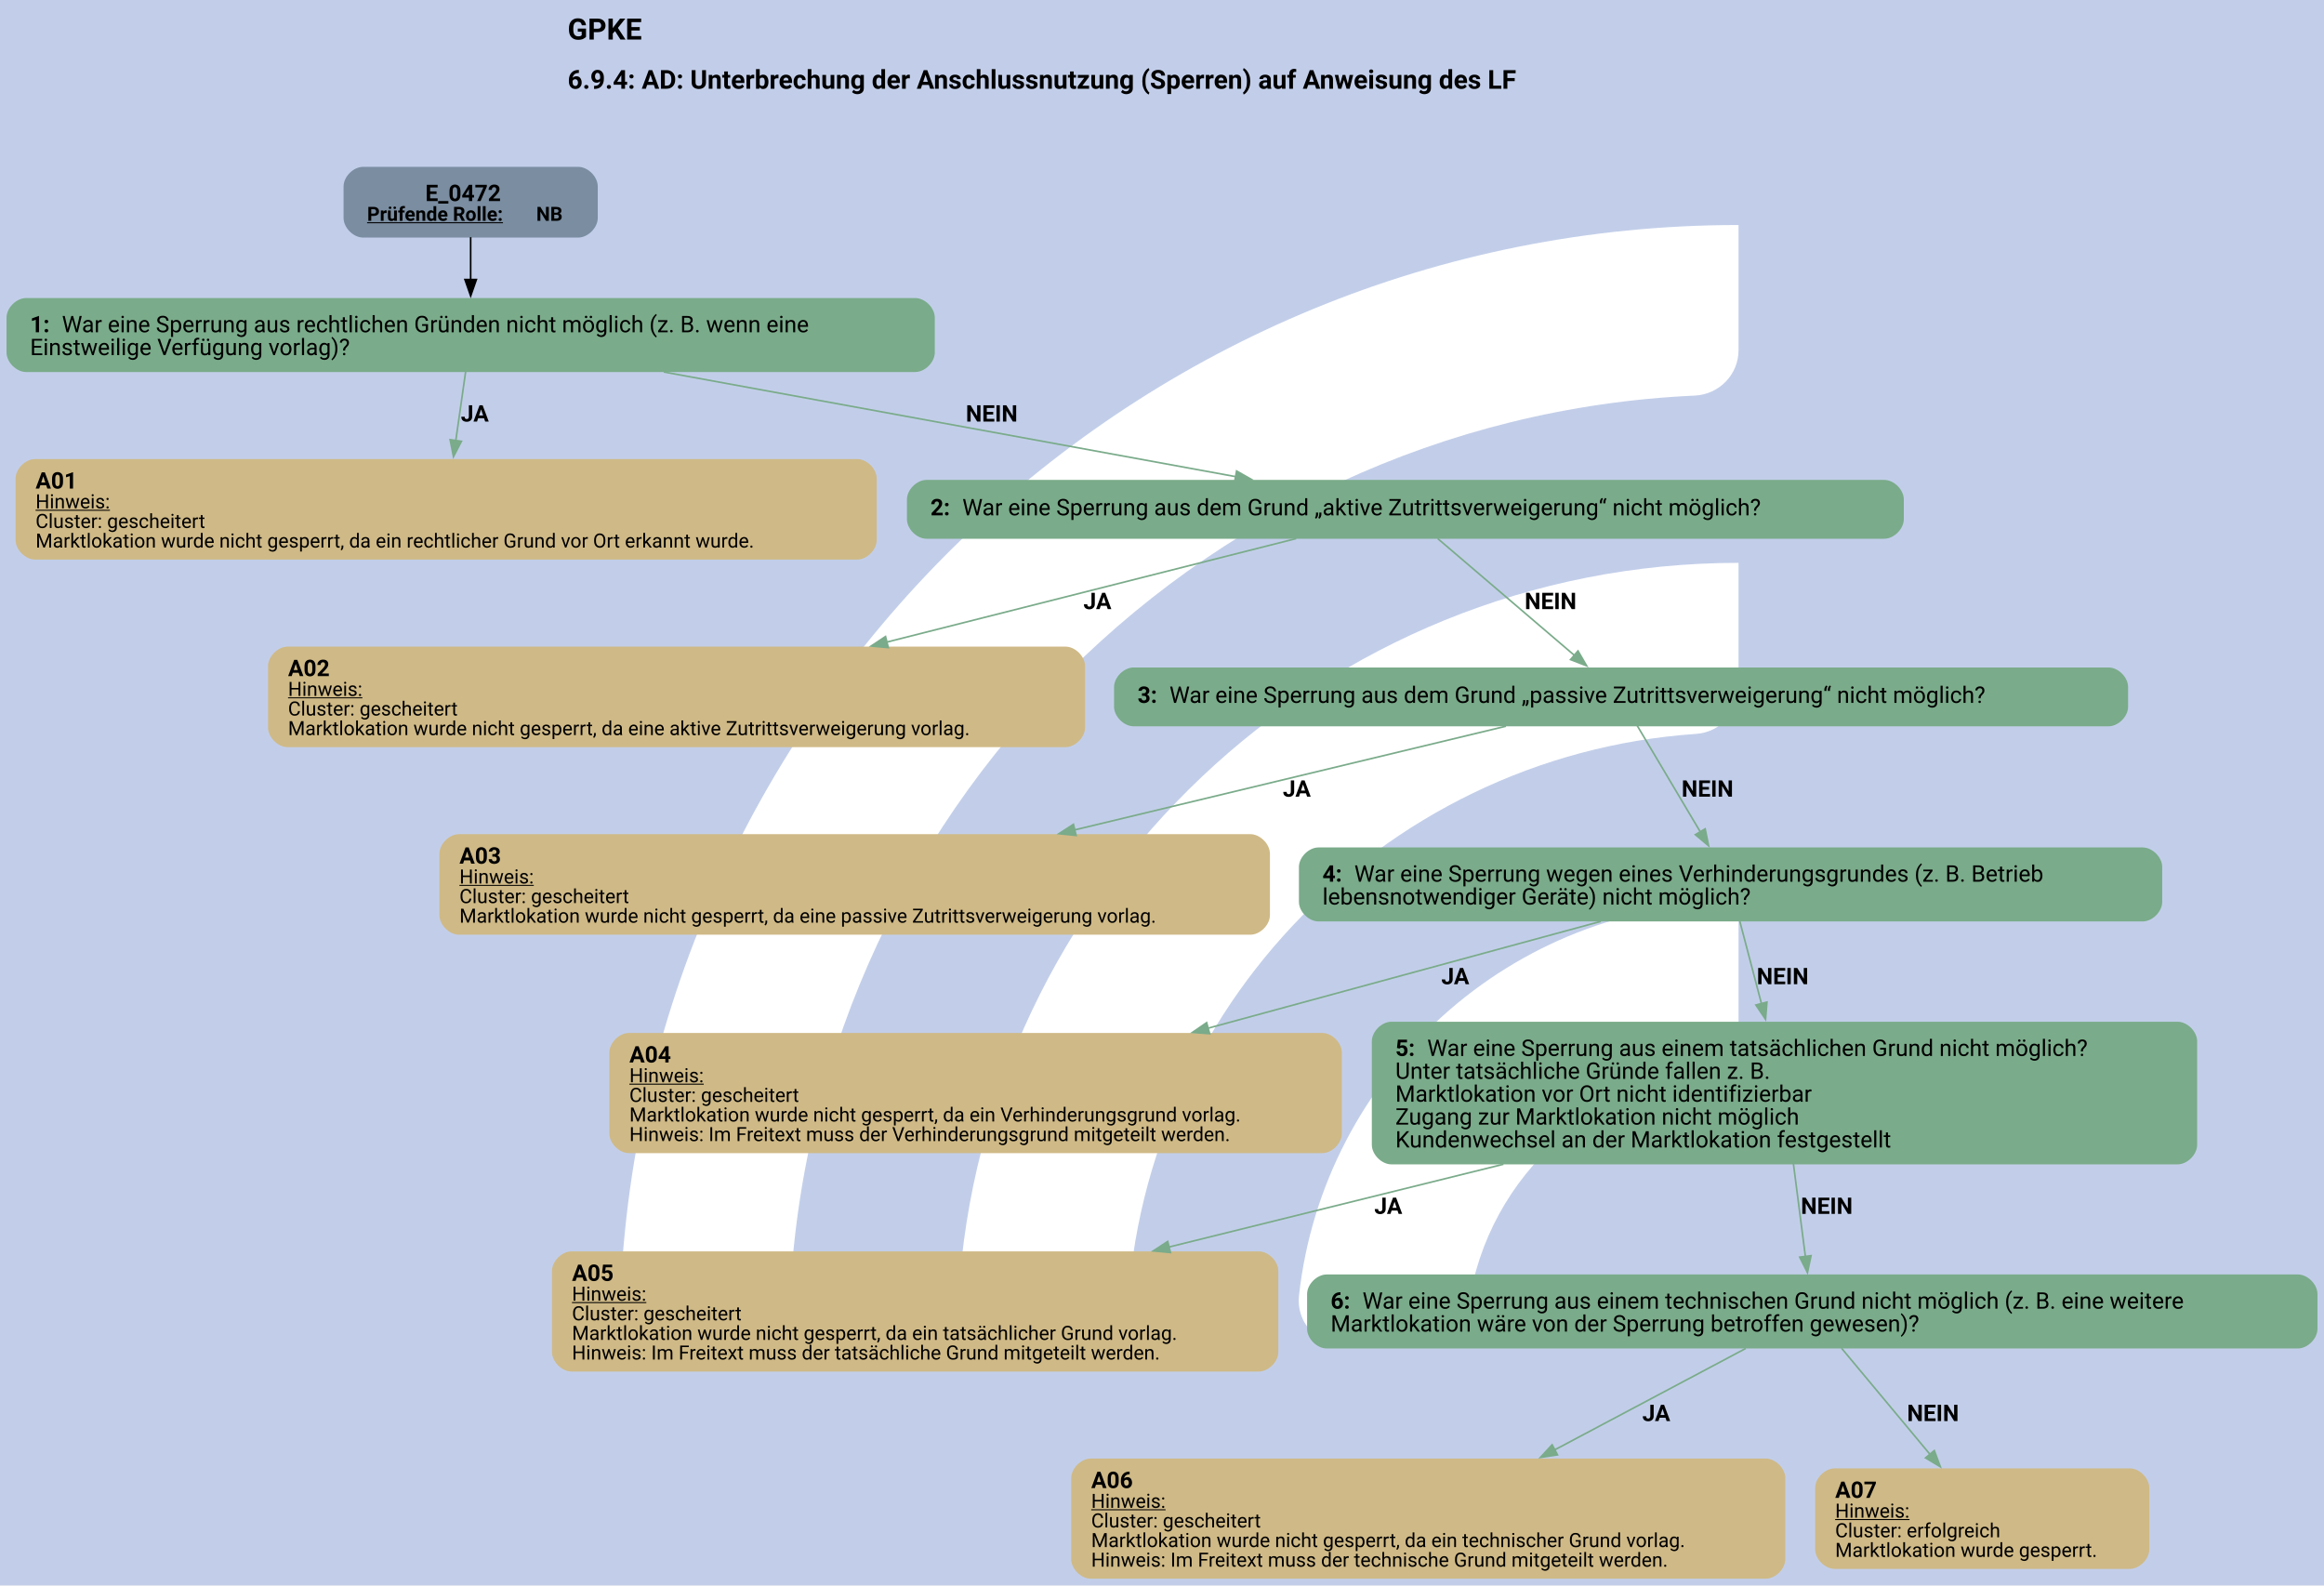
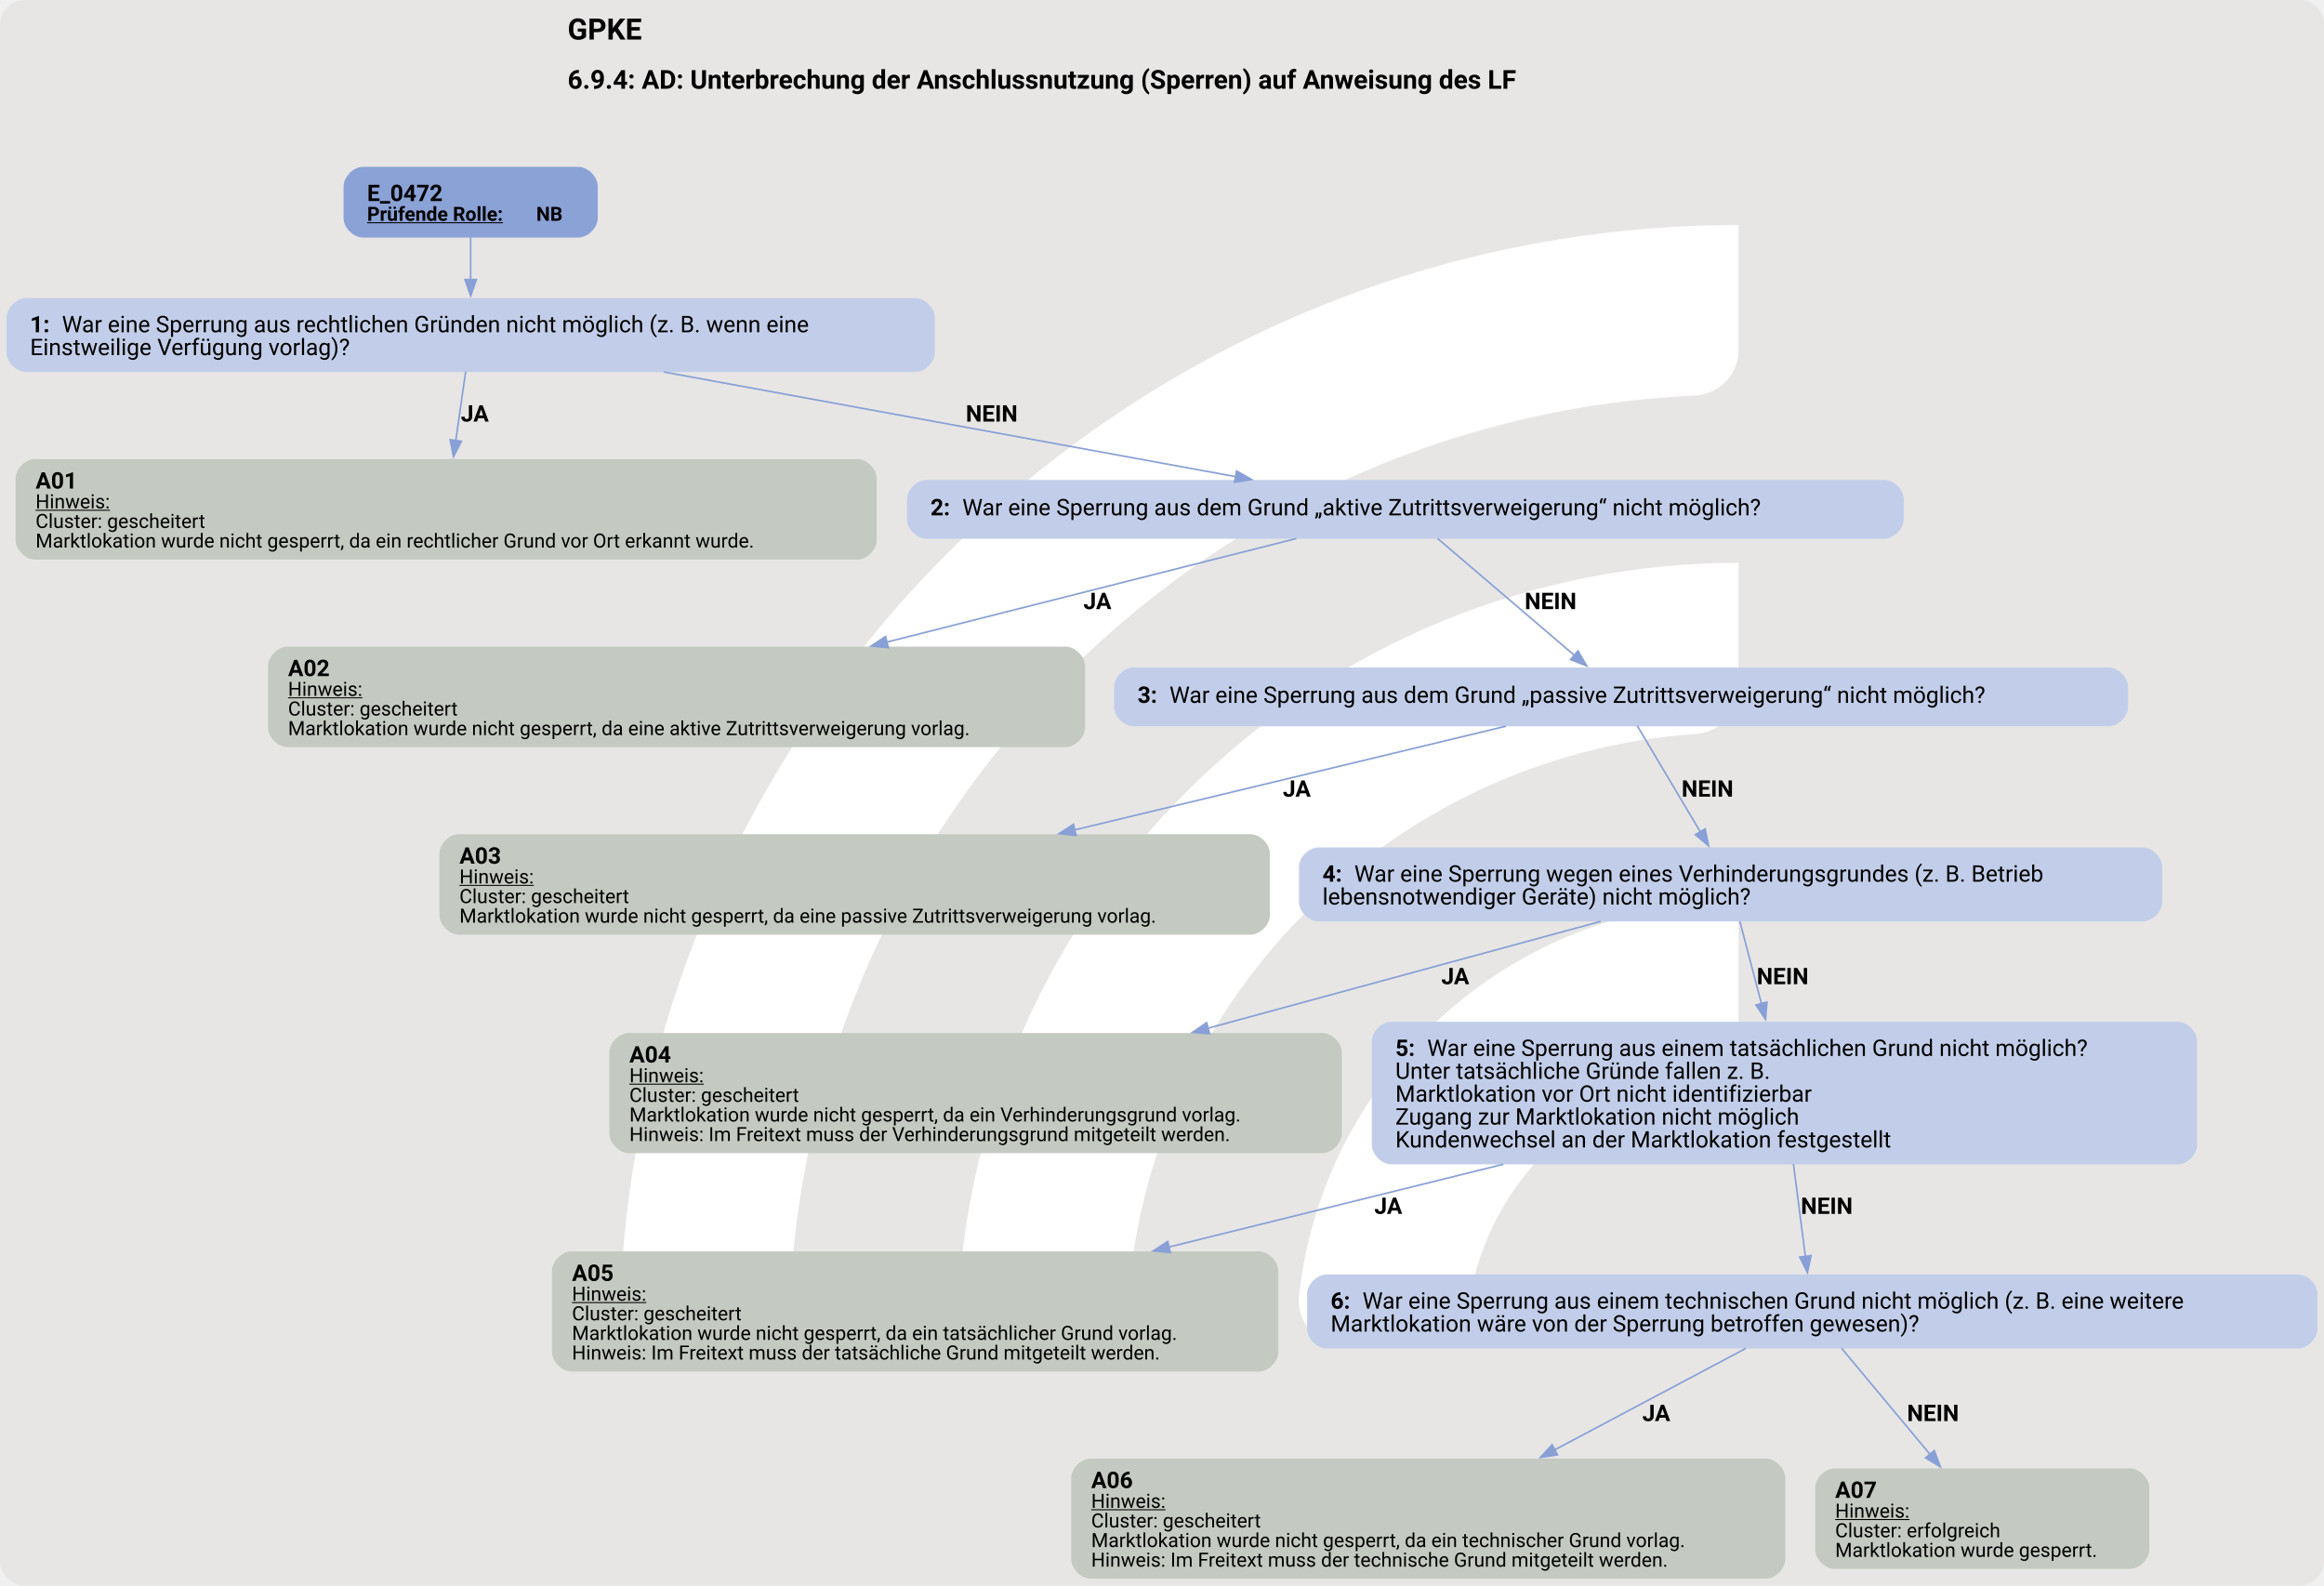
<svg xmlns="http://www.w3.org/2000/svg" version="1.1" width="1896.0px" viewBox="0 0 1896.0 1293.333" height="1293.333px">
  <g>
    <svg version="1.1" width="1896.0px" viewBox="0 0 1896.0 1293.333" height="1293.333px">
-       <polygon fill="#c2cee9" points="0,0 1896.0,0 1896.0,1293.333 0,1293.333" />
+       <rect fill="#e7e6e5" x="0" y="0" width="1896.0" height="1293.333" rx="20" ry="20" />
      <g>
        <g transform="translate(420.5779, 129.3333) scale(1 1) translate(0, 0) scale(1.821083 1.821083) ">
          <defs>
            <style>.cls-1{fill:#fff;}</style>
          </defs>
          <path class="cls-1" d="M122.44,531.2h-56.1c-11,0-19.9-9.12-19.46-20.11C57.47,243.89,278.15,29.78,547.91,29.78v56.02c0,10.98-8.69,19.89-19.66,20.39-225.51,10.31-405.8,197-405.8,425Z" />
          <path class="cls-1" d="M273.78,531.2h-55.93c-11.23,0-20.09-9.48-19.43-20.69,10.74-183.44,163.39-329.39,349.48-329.39v56.26c0,10.71-8.27,19.62-18.96,20.35-142.35,9.77-255.17,128.69-255.17,273.46Z" />
          <path class="cls-1" d="M425.77,531.2h-55.45c-11.65,0-20.6-10.17-19.33-21.75,10.87-99.03,95.03-176.34,196.92-176.34v57.01c0,10.05-7.28,18.75-17.23,20.16-59.22,8.4-104.91,59.42-104.91,120.92Z" />
        </g>
        <svg width="1422pt" height="970pt" viewBox="0.00 0.00 1422.18 969.94">
          <g id="graph0" class="graph" transform="scale(1 1) rotate(0) translate(4 965.94)">
            <text text-anchor="start" x="343.34" y="-941.84" font-family="Roboto, sans-serif" font-weight="bold" font-size="18.00">GPKE</text>
            <text text-anchor="start" x="343.34" y="-911.74" font-family="Roboto, sans-serif" font-weight="bold" font-size="16.00">6.9.4: AD: Unterbrechung der Anschlussnutzung (Sperren) auf Anweisung des LF</text>
            <g id="node1" class="node">
-               <path fill="#7a8da1" stroke="black" stroke-width="0" d="M349.8,-863.94C349.8,-863.94 218.25,-863.94 218.25,-863.94 212.25,-863.94 206.25,-857.94 206.25,-851.94 206.25,-851.94 206.25,-832.66 206.25,-832.66 206.25,-826.66 212.25,-820.66 218.25,-820.66 218.25,-820.66 349.8,-820.66 349.8,-820.66 355.8,-820.66 361.8,-826.66 361.8,-832.66 361.8,-832.66 361.8,-851.94 361.8,-851.94 361.8,-857.94 355.8,-863.94 349.8,-863.94" />
-               <text text-anchor="start" x="256.27" y="-843" font-family="Roboto, sans-serif" font-weight="bold" font-size="14.00">E_0472</text>
+               <path fill="#8ba2d7" stroke="black" stroke-width="0" d="M349.8,-863.94C349.8,-863.94 218.25,-863.94 218.25,-863.94 212.25,-863.94 206.25,-857.94 206.25,-851.94 206.25,-851.94 206.25,-832.66 206.25,-832.66 206.25,-826.66 212.25,-820.66 218.25,-820.66 218.25,-820.66 349.8,-820.66 349.8,-820.66 355.8,-820.66 361.8,-826.66 361.8,-832.66 361.8,-832.66 361.8,-851.94 361.8,-851.94 361.8,-857.94 355.8,-863.94 349.8,-863.94" />
+               <text text-anchor="start" x="220.65" y="-843" font-family="Roboto, sans-serif" font-weight="bold" font-size="14.00">E_0472</text>
              <text text-anchor="start" x="220.65" y="-830.9" font-family="Roboto, sans-serif" font-weight="bold" text-decoration="underline" font-size="12.00">Prüfende Rolle:</text>
              <text text-anchor="start" x="324.15" y="-830.9" font-family="Roboto, sans-serif" font-weight="bold" font-size="12.00"> NB</text>
            </g>
            <g id="node2" class="node">
-               <path fill="#7aab8a" stroke="black" stroke-width="0" d="M556.05,-783.66C556.05,-783.66 12,-783.66 12,-783.66 6,-783.66 0,-777.66 0,-771.66 0,-771.66 0,-750.38 0,-750.38 0,-744.38 6,-738.38 12,-738.38 12,-738.38 556.05,-738.38 556.05,-738.38 562.05,-738.38 568.05,-744.38 568.05,-750.38 568.05,-750.38 568.05,-771.66 568.05,-771.66 568.05,-777.66 562.05,-783.66 556.05,-783.66" />
+               <path fill="#c2cee9" stroke="black" stroke-width="0" d="M556.05,-783.66C556.05,-783.66 12,-783.66 12,-783.66 6,-783.66 0,-777.66 0,-771.66 0,-771.66 0,-750.38 0,-750.38 0,-744.38 6,-738.38 12,-738.38 12,-738.38 556.05,-738.38 556.05,-738.38 562.05,-738.38 568.05,-744.38 568.05,-750.38 568.05,-750.38 568.05,-771.66 568.05,-771.66 568.05,-777.66 562.05,-783.66 556.05,-783.66" />
              <text text-anchor="start" x="14.4" y="-762.72" font-family="Roboto, sans-serif" font-weight="bold" font-size="14.00">1: </text>
              <text text-anchor="start" x="33.9" y="-762.72" font-family="Roboto, sans-serif" font-size="14.00">War eine Sperrung aus rechtlichen Gründen nicht möglich (z. B. wenn eine</text>
              <text text-anchor="start" x="14.4" y="-748.72" font-family="Roboto, sans-serif" font-size="14.00">Einstweilige Verfügung vorlag)?</text>
            </g>
            <g id="edge1" class="edge">
-               <path fill="none" stroke="black" d="M284.02,-820.88C284.02,-812.91 284.02,-803.56 284.02,-794.7" />
-               <polygon fill="black" stroke="black" points="287.53,-794.99 284.03,-784.99 280.53,-794.99 287.53,-794.99" />
+               <path fill="none" stroke="#88a0d6" d="M284.02,-820.88C284.02,-812.91 284.02,-803.56 284.02,-794.7" />
+               <polygon fill="#88a0d6" stroke="#88a0d6" points="287.53,-794.99 284.03,-784.99 280.53,-794.99 287.53,-794.99" />
            </g>
            <g id="node3" class="node">
-               <path fill="#cfb986" stroke="black" stroke-width="0" d="M520.51,-685.13C520.51,-685.13 17.53,-685.13 17.53,-685.13 11.53,-685.13 5.53,-679.13 5.53,-673.13 5.53,-673.13 5.53,-635.61 5.53,-635.61 5.53,-629.61 11.53,-623.61 17.53,-623.61 17.53,-623.61 520.51,-623.61 520.51,-623.61 526.51,-623.61 532.51,-629.61 532.51,-635.61 532.51,-635.61 532.51,-673.13 532.51,-673.13 532.51,-679.13 526.51,-685.13 520.51,-685.13" />
+               <path fill="#c4cac1" stroke="black" stroke-width="0" d="M520.51,-685.13C520.51,-685.13 17.53,-685.13 17.53,-685.13 11.53,-685.13 5.53,-679.13 5.53,-673.13 5.53,-673.13 5.53,-635.61 5.53,-635.61 5.53,-629.61 11.53,-623.61 17.53,-623.61 17.53,-623.61 520.51,-623.61 520.51,-623.61 526.51,-623.61 532.51,-629.61 532.51,-635.61 532.51,-635.61 532.51,-673.13 532.51,-673.13 532.51,-679.13 526.51,-685.13 520.51,-685.13" />
              <text text-anchor="start" x="17.77" y="-667.07" font-family="Roboto, sans-serif" font-weight="bold" font-size="14.00">A01</text>
              <text text-anchor="start" x="17.77" y="-654.97" font-family="Roboto, sans-serif" text-decoration="underline" font-size="12.00">Hinweis:</text>
              <text text-anchor="start" x="17.77" y="-642.97" font-family="Roboto, sans-serif" font-size="12.00">Cluster: gescheitert</text>
              <text text-anchor="start" x="17.77" y="-630.97" font-family="Roboto, sans-serif" font-size="12.00">Marktlokation wurde nicht gesperrt, da ein rechtlicher Grund vor Ort erkannt wurde.</text>
            </g>
            <g id="edge2" class="edge">
-               <path fill="none" stroke="#7aab8a" d="M280.95,-738.59C279.21,-726.42 276.97,-710.77 274.9,-696.33" />
-               <polygon fill="#7aab8a" stroke="#7aab8a" points="278.38,-696 273.5,-686.6 271.46,-697 278.38,-696" />
+               <path fill="none" stroke="#88a0d6" d="M280.95,-738.59C279.21,-726.42 276.97,-710.77 274.9,-696.33" />
+               <polygon fill="#88a0d6" stroke="#88a0d6" points="278.38,-696 273.5,-686.6 271.46,-697 278.38,-696" />
              <text text-anchor="start" x="278.02" y="-708.08" font-family="Roboto, sans-serif" font-weight="bold" font-size="14.00">JA</text>
            </g>
            <g id="node4" class="node">
-               <path fill="#7aab8a" stroke="black" stroke-width="0" d="M1149.05,-672.37C1149.05,-672.37 563,-672.37 563,-672.37 557,-672.37 551,-666.37 551,-660.37 551,-660.37 551,-648.37 551,-648.37 551,-642.37 557,-636.37 563,-636.37 563,-636.37 1149.05,-636.37 1149.05,-636.37 1155.05,-636.37 1161.05,-642.37 1161.05,-648.37 1161.05,-648.37 1161.05,-660.37 1161.05,-660.37 1161.05,-666.37 1155.05,-672.37 1149.05,-672.37" />
+               <path fill="#c2cee9" stroke="black" stroke-width="0" d="M1149.05,-672.37C1149.05,-672.37 563,-672.37 563,-672.37 557,-672.37 551,-666.37 551,-660.37 551,-660.37 551,-648.37 551,-648.37 551,-642.37 557,-636.37 563,-636.37 563,-636.37 1149.05,-636.37 1149.05,-636.37 1155.05,-636.37 1161.05,-642.37 1161.05,-648.37 1161.05,-648.37 1161.05,-660.37 1161.05,-660.37 1161.05,-666.37 1155.05,-672.37 1149.05,-672.37" />
              <text text-anchor="start" x="565.4" y="-650.7" font-family="Roboto, sans-serif" font-weight="bold" font-size="14.00">2: </text>
              <text text-anchor="start" x="584.9" y="-650.7" font-family="Roboto, sans-serif" font-size="14.00">War eine Sperrung aus dem Grund „aktive Zutrittsverweigerung“ nicht möglich?</text>
            </g>
            <g id="edge3" class="edge">
-               <path fill="none" stroke="#7aab8a" d="M402.2,-738.4C505.36,-719.53 653.6,-692.4 752.26,-674.35" />
-               <polygon fill="#7aab8a" stroke="#7aab8a" points="752.74,-677.82 761.95,-672.58 751.48,-670.94 752.74,-677.82" />
+               <path fill="none" stroke="#88a0d6" d="M402.2,-738.4C505.36,-719.53 653.6,-692.4 752.26,-674.35" />
+               <polygon fill="#88a0d6" stroke="#88a0d6" points="752.74,-677.82 761.95,-672.58 751.48,-670.94 752.74,-677.82" />
              <text text-anchor="start" x="587.02" y="-708.08" font-family="Roboto, sans-serif" font-weight="bold" font-size="14.00">NEIN</text>
            </g>
            <g id="node5" class="node">
-               <path fill="#cfb986" stroke="black" stroke-width="0" d="M648.01,-570.36C648.01,-570.36 172.03,-570.36 172.03,-570.36 166.03,-570.36 160.03,-564.36 160.03,-558.36 160.03,-558.36 160.03,-520.84 160.03,-520.84 160.03,-514.84 166.03,-508.84 172.03,-508.84 172.03,-508.84 648.01,-508.84 648.01,-508.84 654.01,-508.84 660.01,-514.84 660.01,-520.84 660.01,-520.84 660.01,-558.36 660.01,-558.36 660.01,-564.36 654.01,-570.36 648.01,-570.36" />
+               <path fill="#c4cac1" stroke="black" stroke-width="0" d="M648.01,-570.36C648.01,-570.36 172.03,-570.36 172.03,-570.36 166.03,-570.36 160.03,-564.36 160.03,-558.36 160.03,-558.36 160.03,-520.84 160.03,-520.84 160.03,-514.84 166.03,-508.84 172.03,-508.84 172.03,-508.84 648.01,-508.84 648.01,-508.84 654.01,-508.84 660.01,-514.84 660.01,-520.84 660.01,-520.84 660.01,-558.36 660.01,-558.36 660.01,-564.36 654.01,-570.36 648.01,-570.36" />
              <text text-anchor="start" x="172.27" y="-552.3" font-family="Roboto, sans-serif" font-weight="bold" font-size="14.00">A02</text>
              <text text-anchor="start" x="172.27" y="-540.2" font-family="Roboto, sans-serif" text-decoration="underline" font-size="12.00">Hinweis:</text>
              <text text-anchor="start" x="172.27" y="-528.2" font-family="Roboto, sans-serif" font-size="12.00">Cluster: gescheitert</text>
              <text text-anchor="start" x="172.27" y="-516.2" font-family="Roboto, sans-serif" font-size="12.00">Marktlokation wurde nicht gesperrt, da eine aktive Zutrittsverweigerung vorlag.</text>
            </g>
            <g id="edge4" class="edge">
-               <path fill="none" stroke="#7aab8a" d="M789.25,-636.49C723.27,-619.8 620.62,-593.85 538.75,-573.15" />
-               <polygon fill="#7aab8a" stroke="#7aab8a" points="539.62,-569.76 529.07,-570.7 537.9,-576.54 539.62,-569.76" />
+               <path fill="none" stroke="#88a0d6" d="M789.25,-636.49C723.27,-619.8 620.62,-593.85 538.75,-573.15" />
+               <polygon fill="#88a0d6" stroke="#88a0d6" points="539.62,-569.76 529.07,-570.7 537.9,-576.54 539.62,-569.76" />
              <text text-anchor="start" x="659.02" y="-593.31" font-family="Roboto, sans-serif" font-weight="bold" font-size="14.00">JA</text>
            </g>
            <g id="node6" class="node">
-               <path fill="#7aab8a" stroke="black" stroke-width="0" d="M1286.3,-557.6C1286.3,-557.6 689.75,-557.6 689.75,-557.6 683.75,-557.6 677.75,-551.6 677.75,-545.6 677.75,-545.6 677.75,-533.6 677.75,-533.6 677.75,-527.6 683.75,-521.6 689.75,-521.6 689.75,-521.6 1286.3,-521.6 1286.3,-521.6 1292.3,-521.6 1298.3,-527.6 1298.3,-533.6 1298.3,-533.6 1298.3,-545.6 1298.3,-545.6 1298.3,-551.6 1292.3,-557.6 1286.3,-557.6" />
+               <path fill="#c2cee9" stroke="black" stroke-width="0" d="M1286.3,-557.6C1286.3,-557.6 689.75,-557.6 689.75,-557.6 683.75,-557.6 677.75,-551.6 677.75,-545.6 677.75,-545.6 677.75,-533.6 677.75,-533.6 677.75,-527.6 683.75,-521.6 689.75,-521.6 689.75,-521.6 1286.3,-521.6 1286.3,-521.6 1292.3,-521.6 1298.3,-527.6 1298.3,-533.6 1298.3,-533.6 1298.3,-545.6 1298.3,-545.6 1298.3,-551.6 1292.3,-557.6 1286.3,-557.6" />
              <text text-anchor="start" x="692.15" y="-535.93" font-family="Roboto, sans-serif" font-weight="bold" font-size="14.00">3: </text>
              <text text-anchor="start" x="711.65" y="-535.93" font-family="Roboto, sans-serif" font-size="14.00">War eine Sperrung aus dem Grund „passive Zutrittsverweigerung“ nicht möglich?</text>
            </g>
            <g id="edge5" class="edge">
-               <path fill="none" stroke="#7aab8a" d="M875.79,-636.49C898.05,-617.47 934.41,-586.4 959.69,-564.81" />
-               <polygon fill="#7aab8a" stroke="#7aab8a" points="961.65,-567.74 966.98,-558.58 957.1,-562.42 961.65,-567.74" />
+               <path fill="none" stroke="#88a0d6" d="M875.79,-636.49C898.05,-617.47 934.41,-586.4 959.69,-564.81" />
+               <polygon fill="#88a0d6" stroke="#88a0d6" points="961.65,-567.74 966.98,-558.58 957.1,-562.42 961.65,-567.74" />
              <text text-anchor="start" x="929.02" y="-593.31" font-family="Roboto, sans-serif" font-weight="bold" font-size="14.00">NEIN</text>
            </g>
            <g id="node7" class="node">
-               <path fill="#cfb986" stroke="black" stroke-width="0" d="M761.14,-455.59C761.14,-455.59 276.91,-455.59 276.91,-455.59 270.91,-455.59 264.91,-449.59 264.91,-443.59 264.91,-443.59 264.91,-406.07 264.91,-406.07 264.91,-400.07 270.91,-394.07 276.91,-394.07 276.91,-394.07 761.14,-394.07 761.14,-394.07 767.14,-394.07 773.14,-400.07 773.14,-406.07 773.14,-406.07 773.14,-443.59 773.14,-443.59 773.14,-449.59 767.14,-455.59 761.14,-455.59" />
+               <path fill="#c4cac1" stroke="black" stroke-width="0" d="M761.14,-455.59C761.14,-455.59 276.91,-455.59 276.91,-455.59 270.91,-455.59 264.91,-449.59 264.91,-443.59 264.91,-443.59 264.91,-406.07 264.91,-406.07 264.91,-400.07 270.91,-394.07 276.91,-394.07 276.91,-394.07 761.14,-394.07 761.14,-394.07 767.14,-394.07 773.14,-400.07 773.14,-406.07 773.14,-406.07 773.14,-443.59 773.14,-443.59 773.14,-449.59 767.14,-455.59 761.14,-455.59" />
              <text text-anchor="start" x="277.15" y="-437.53" font-family="Roboto, sans-serif" font-weight="bold" font-size="14.00">A03</text>
              <text text-anchor="start" x="277.15" y="-425.43" font-family="Roboto, sans-serif" text-decoration="underline" font-size="12.00">Hinweis:</text>
              <text text-anchor="start" x="277.15" y="-413.43" font-family="Roboto, sans-serif" font-size="12.00">Cluster: gescheitert</text>
              <text text-anchor="start" x="277.15" y="-401.43" font-family="Roboto, sans-serif" font-size="12.00">Marktlokation wurde nicht gesperrt, da eine passive Zutrittsverweigerung vorlag.</text>
            </g>
            <g id="edge6" class="edge">
-               <path fill="none" stroke="#7aab8a" d="M917.56,-521.66C847.98,-504.93 739.81,-478.92 653.71,-458.22" />
-               <polygon fill="#7aab8a" stroke="#7aab8a" points="654.54,-454.81 644,-455.88 652.9,-461.62 654.54,-454.81" />
+               <path fill="none" stroke="#88a0d6" d="M917.56,-521.66C847.98,-504.93 739.81,-478.92 653.71,-458.22" />
+               <polygon fill="#88a0d6" stroke="#88a0d6" points="654.54,-454.81 644,-455.88 652.9,-461.62 654.54,-454.81" />
              <text text-anchor="start" x="781.02" y="-478.54" font-family="Roboto, sans-serif" font-weight="bold" font-size="14.00">JA</text>
            </g>
            <g id="node8" class="node">
-               <path fill="#7aab8a" stroke="black" stroke-width="0" d="M1307.18,-447.47C1307.18,-447.47 802.88,-447.47 802.88,-447.47 796.88,-447.47 790.88,-441.47 790.88,-435.47 790.88,-435.47 790.88,-414.19 790.88,-414.19 790.88,-408.19 796.88,-402.19 802.88,-402.19 802.88,-402.19 1307.18,-402.19 1307.18,-402.19 1313.18,-402.19 1319.18,-408.19 1319.18,-414.19 1319.18,-414.19 1319.18,-435.47 1319.18,-435.47 1319.18,-441.47 1313.18,-447.47 1307.18,-447.47" />
+               <path fill="#c2cee9" stroke="black" stroke-width="0" d="M1307.18,-447.47C1307.18,-447.47 802.88,-447.47 802.88,-447.47 796.88,-447.47 790.88,-441.47 790.88,-435.47 790.88,-435.47 790.88,-414.19 790.88,-414.19 790.88,-408.19 796.88,-402.19 802.88,-402.19 802.88,-402.19 1307.18,-402.19 1307.18,-402.19 1313.18,-402.19 1319.18,-408.19 1319.18,-414.19 1319.18,-414.19 1319.18,-435.47 1319.18,-435.47 1319.18,-441.47 1313.18,-447.47 1307.18,-447.47" />
              <text text-anchor="start" x="805.28" y="-426.53" font-family="Roboto, sans-serif" font-weight="bold" font-size="14.00">4: </text>
              <text text-anchor="start" x="824.78" y="-426.53" font-family="Roboto, sans-serif" font-size="14.00">War eine Sperrung wegen eines Verhinderungsgrundes (z. B. Betrieb</text>
              <text text-anchor="start" x="805.28" y="-412.53" font-family="Roboto, sans-serif" font-size="14.00">lebensnotwendiger Geräte) nicht möglich?</text>
            </g>
            <g id="edge7" class="edge">
-               <path fill="none" stroke="#7aab8a" d="M997.91,-521.96C1008.05,-504.9 1024.05,-477.97 1036.54,-456.94" />
-               <polygon fill="#7aab8a" stroke="#7aab8a" points="1039.48,-458.85 1041.58,-448.47 1033.46,-455.28 1039.48,-458.85" />
+               <path fill="none" stroke="#88a0d6" d="M997.91,-521.96C1008.05,-504.9 1024.05,-477.97 1036.54,-456.94" />
+               <polygon fill="#88a0d6" stroke="#88a0d6" points="1039.48,-458.85 1041.58,-448.47 1033.46,-455.28 1039.48,-458.85" />
              <text text-anchor="start" x="1025.03" y="-478.54" font-family="Roboto, sans-serif" font-weight="bold" font-size="14.00">NEIN</text>
            </g>
            <g id="node9" class="node">
-               <path fill="#cfb986" stroke="black" stroke-width="0" d="M805.14,-333.94C805.14,-333.94 380.91,-333.94 380.91,-333.94 374.91,-333.94 368.91,-327.94 368.91,-321.94 368.91,-321.94 368.91,-272.42 368.91,-272.42 368.91,-266.42 374.91,-260.42 380.91,-260.42 380.91,-260.42 805.14,-260.42 805.14,-260.42 811.14,-260.42 817.14,-266.42 817.14,-272.42 817.14,-272.42 817.14,-321.94 817.14,-321.94 817.14,-327.94 811.14,-333.94 805.14,-333.94" />
+               <path fill="#c4cac1" stroke="black" stroke-width="0" d="M805.14,-333.94C805.14,-333.94 380.91,-333.94 380.91,-333.94 374.91,-333.94 368.91,-327.94 368.91,-321.94 368.91,-321.94 368.91,-272.42 368.91,-272.42 368.91,-266.42 374.91,-260.42 380.91,-260.42 380.91,-260.42 805.14,-260.42 805.14,-260.42 811.14,-260.42 817.14,-266.42 817.14,-272.42 817.14,-272.42 817.14,-321.94 817.14,-321.94 817.14,-327.94 811.14,-333.94 805.14,-333.94" />
              <text text-anchor="start" x="381.15" y="-315.88" font-family="Roboto, sans-serif" font-weight="bold" font-size="14.00">A04</text>
              <text text-anchor="start" x="381.15" y="-303.78" font-family="Roboto, sans-serif" text-decoration="underline" font-size="12.00">Hinweis:</text>
              <text text-anchor="start" x="381.15" y="-291.78" font-family="Roboto, sans-serif" font-size="12.00">Cluster: gescheitert</text>
              <text text-anchor="start" x="381.15" y="-279.78" font-family="Roboto, sans-serif" font-size="12.00">Marktlokation wurde nicht gesperrt, da ein Verhinderungsgrund vorlag.</text>
              <text text-anchor="start" x="381.15" y="-267.78" font-family="Roboto, sans-serif" font-size="12.00">Hinweis: Im Freitext muss der Verhinderungsgrund mitgeteilt werden.</text>
            </g>
            <g id="edge8" class="edge">
-               <path fill="none" stroke="#7aab8a" d="M975.6,-402.23C909.69,-384.3 814.3,-358.36 735.26,-336.86" />
-               <polygon fill="#7aab8a" stroke="#7aab8a" points="736.25,-333.51 725.68,-334.26 734.41,-340.26 736.25,-333.51" />
+               <path fill="none" stroke="#88a0d6" d="M975.6,-402.23C909.69,-384.3 814.3,-358.36 735.26,-336.86" />
+               <polygon fill="#88a0d6" stroke="#88a0d6" points="736.25,-333.51 725.68,-334.26 734.41,-340.26 736.25,-333.51" />
              <text text-anchor="start" x="878.02" y="-363.77" font-family="Roboto, sans-serif" font-weight="bold" font-size="14.00">JA</text>
            </g>
            <g id="node10" class="node">
-               <path fill="#7aab8a" stroke="black" stroke-width="0" d="M1328.55,-340.82C1328.55,-340.82 847.5,-340.82 847.5,-340.82 841.5,-340.82 835.5,-334.82 835.5,-328.82 835.5,-328.82 835.5,-265.54 835.5,-265.54 835.5,-259.54 841.5,-253.54 847.5,-253.54 847.5,-253.54 1328.55,-253.54 1328.55,-253.54 1334.55,-253.54 1340.55,-259.54 1340.55,-265.54 1340.55,-265.54 1340.55,-328.82 1340.55,-328.82 1340.55,-334.82 1334.55,-340.82 1328.55,-340.82" />
+               <path fill="#c2cee9" stroke="black" stroke-width="0" d="M1328.55,-340.82C1328.55,-340.82 847.5,-340.82 847.5,-340.82 841.5,-340.82 835.5,-334.82 835.5,-328.82 835.5,-328.82 835.5,-265.54 835.5,-265.54 835.5,-259.54 841.5,-253.54 847.5,-253.54 847.5,-253.54 1328.55,-253.54 1328.55,-253.54 1334.55,-253.54 1340.55,-259.54 1340.55,-265.54 1340.55,-265.54 1340.55,-328.82 1340.55,-328.82 1340.55,-334.82 1334.55,-340.82 1328.55,-340.82" />
              <text text-anchor="start" x="849.9" y="-319.88" font-family="Roboto, sans-serif" font-weight="bold" font-size="14.00">5: </text>
              <text text-anchor="start" x="869.4" y="-319.88" font-family="Roboto, sans-serif" font-size="14.00">War eine Sperrung aus einem tatsächlichen Grund nicht möglich?</text>
              <text text-anchor="start" x="849.9" y="-305.88" font-family="Roboto, sans-serif" font-size="14.00">Unter tatsächliche Gründe fallen z. B.</text>
              <text text-anchor="start" x="849.9" y="-291.88" font-family="Roboto, sans-serif" font-size="14.00">Marktlokation vor Ort nicht identifizierbar</text>
              <text text-anchor="start" x="849.9" y="-277.88" font-family="Roboto, sans-serif" font-size="14.00">Zugang zur Marktlokation nicht möglich</text>
              <text text-anchor="start" x="849.9" y="-263.88" font-family="Roboto, sans-serif" font-size="14.00">Kundenwechsel an der Marktlokation festgestellt</text>
            </g>
            <g id="edge9" class="edge">
-               <path fill="none" stroke="#7aab8a" d="M1060.7,-402.23C1064.36,-388.28 1069.3,-369.49 1073.97,-351.71" />
-               <polygon fill="#7aab8a" stroke="#7aab8a" points="1077.29,-352.84 1076.44,-342.28 1070.52,-351.06 1077.29,-352.84" />
+               <path fill="none" stroke="#88a0d6" d="M1060.7,-402.23C1064.36,-388.28 1069.3,-369.49 1073.97,-351.71" />
+               <polygon fill="#88a0d6" stroke="#88a0d6" points="1077.29,-352.84 1076.44,-342.28 1070.52,-351.06 1077.29,-352.84" />
              <text text-anchor="start" x="1071.03" y="-363.77" font-family="Roboto, sans-serif" font-weight="bold" font-size="14.00">NEIN</text>
            </g>
            <g id="node11" class="node">
-               <path fill="#cfb986" stroke="black" stroke-width="0" d="M766.26,-200.29C766.26,-200.29 345.78,-200.29 345.78,-200.29 339.78,-200.29 333.78,-194.29 333.78,-188.29 333.78,-188.29 333.78,-138.77 333.78,-138.77 333.78,-132.77 339.78,-126.77 345.78,-126.77 345.78,-126.77 766.26,-126.77 766.26,-126.77 772.26,-126.77 778.26,-132.77 778.26,-138.77 778.26,-138.77 778.26,-188.29 778.26,-188.29 778.26,-194.29 772.26,-200.29 766.26,-200.29" />
+               <path fill="#c4cac1" stroke="black" stroke-width="0" d="M766.26,-200.29C766.26,-200.29 345.78,-200.29 345.78,-200.29 339.78,-200.29 333.78,-194.29 333.78,-188.29 333.78,-188.29 333.78,-138.77 333.78,-138.77 333.78,-132.77 339.78,-126.77 345.78,-126.77 345.78,-126.77 766.26,-126.77 766.26,-126.77 772.26,-126.77 778.26,-132.77 778.26,-138.77 778.26,-138.77 778.26,-188.29 778.26,-188.29 778.26,-194.29 772.26,-200.29 766.26,-200.29" />
              <text text-anchor="start" x="346.02" y="-182.23" font-family="Roboto, sans-serif" font-weight="bold" font-size="14.00">A05</text>
              <text text-anchor="start" x="346.02" y="-170.13" font-family="Roboto, sans-serif" text-decoration="underline" font-size="12.00">Hinweis:</text>
              <text text-anchor="start" x="346.02" y="-158.13" font-family="Roboto, sans-serif" font-size="12.00">Cluster: gescheitert</text>
              <text text-anchor="start" x="346.02" y="-146.13" font-family="Roboto, sans-serif" font-size="12.00">Marktlokation wurde nicht gesperrt, da ein tatsächlicher Grund vorlag.</text>
              <text text-anchor="start" x="346.02" y="-134.13" font-family="Roboto, sans-serif" font-size="12.00">Hinweis: Im Freitext muss der tatsächliche Grund mitgeteilt werden.</text>
            </g>
            <g id="edge10" class="edge">
-               <path fill="none" stroke="#7aab8a" d="M916.03,-253.62C850.17,-237.32 775.49,-218.84 711.28,-202.95" />
-               <polygon fill="#7aab8a" stroke="#7aab8a" points="712.27,-199.59 701.72,-200.58 710.58,-206.38 712.27,-199.59" />
+               <path fill="none" stroke="#88a0d6" d="M916.03,-253.62C850.17,-237.32 775.49,-218.84 711.28,-202.95" />
+               <polygon fill="#88a0d6" stroke="#88a0d6" points="712.27,-199.59 701.72,-200.58 710.58,-206.38 712.27,-199.59" />
              <text text-anchor="start" x="837.02" y="-223.24" font-family="Roboto, sans-serif" font-weight="bold" font-size="14.00">JA</text>
            </g>
            <g id="node12" class="node">
-               <path fill="#7aab8a" stroke="black" stroke-width="0" d="M1402.18,-186.17C1402.18,-186.17 807.88,-186.17 807.88,-186.17 801.88,-186.17 795.88,-180.17 795.88,-174.17 795.88,-174.17 795.88,-152.89 795.88,-152.89 795.88,-146.89 801.88,-140.89 807.88,-140.89 807.88,-140.89 1402.18,-140.89 1402.18,-140.89 1408.18,-140.89 1414.18,-146.89 1414.18,-152.89 1414.18,-152.89 1414.18,-174.17 1414.18,-174.17 1414.18,-180.17 1408.18,-186.17 1402.18,-186.17" />
+               <path fill="#c2cee9" stroke="black" stroke-width="0" d="M1402.18,-186.17C1402.18,-186.17 807.88,-186.17 807.88,-186.17 801.88,-186.17 795.88,-180.17 795.88,-174.17 795.88,-174.17 795.88,-152.89 795.88,-152.89 795.88,-146.89 801.88,-140.89 807.88,-140.89 807.88,-140.89 1402.18,-140.89 1402.18,-140.89 1408.18,-140.89 1414.18,-146.89 1414.18,-152.89 1414.18,-152.89 1414.18,-174.17 1414.18,-174.17 1414.18,-180.17 1408.18,-186.17 1402.18,-186.17" />
              <text text-anchor="start" x="810.28" y="-165.23" font-family="Roboto, sans-serif" font-weight="bold" font-size="14.00">6: </text>
              <text text-anchor="start" x="829.78" y="-165.23" font-family="Roboto, sans-serif" font-size="14.00">War eine Sperrung aus einem technischen Grund nicht möglich (z. B. eine weitere</text>
              <text text-anchor="start" x="810.28" y="-151.23" font-family="Roboto, sans-serif" font-size="14.00">Marktlokation wäre von der Sperrung betroffen gewesen)?</text>
            </g>
            <g id="edge11" class="edge">
-               <path fill="none" stroke="#7aab8a" d="M1093.5,-253.8C1095.88,-235.36 1098.63,-214.09 1100.84,-196.94" />
-               <polygon fill="#7aab8a" stroke="#7aab8a" points="1104.27,-197.67 1102.08,-187.31 1097.33,-196.78 1104.27,-197.67" />
+               <path fill="none" stroke="#88a0d6" d="M1093.5,-253.8C1095.88,-235.36 1098.63,-214.09 1100.84,-196.94" />
+               <polygon fill="#88a0d6" stroke="#88a0d6" points="1104.27,-197.67 1102.08,-187.31 1097.33,-196.78 1104.27,-197.67" />
              <text text-anchor="start" x="1098.03" y="-223.24" font-family="Roboto, sans-serif" font-weight="bold" font-size="14.00">NEIN</text>
            </g>
            <g id="node13" class="node">
-               <path fill="#cfb986" stroke="black" stroke-width="0" d="M1076.51,-73.52C1076.51,-73.52 663.53,-73.52 663.53,-73.52 657.53,-73.52 651.53,-67.52 651.53,-61.52 651.53,-61.52 651.53,-12 651.53,-12 651.53,-6 657.53,0 663.53,0 663.53,0 1076.51,0 1076.51,0 1082.51,0 1088.51,-6 1088.51,-12 1088.51,-12 1088.51,-61.52 1088.51,-61.52 1088.51,-67.52 1082.51,-73.52 1076.51,-73.52" />
+               <path fill="#c4cac1" stroke="black" stroke-width="0" d="M1076.51,-73.52C1076.51,-73.52 663.53,-73.52 663.53,-73.52 657.53,-73.52 651.53,-67.52 651.53,-61.52 651.53,-61.52 651.53,-12 651.53,-12 651.53,-6 657.53,0 663.53,0 663.53,0 1076.51,0 1076.51,0 1082.51,0 1088.51,-6 1088.51,-12 1088.51,-12 1088.51,-61.52 1088.51,-61.52 1088.51,-67.52 1082.51,-73.52 1076.51,-73.52" />
              <text text-anchor="start" x="663.77" y="-55.46" font-family="Roboto, sans-serif" font-weight="bold" font-size="14.00">A06</text>
              <text text-anchor="start" x="663.77" y="-43.36" font-family="Roboto, sans-serif" text-decoration="underline" font-size="12.00">Hinweis:</text>
              <text text-anchor="start" x="663.77" y="-31.36" font-family="Roboto, sans-serif" font-size="12.00">Cluster: gescheitert</text>
              <text text-anchor="start" x="663.77" y="-19.36" font-family="Roboto, sans-serif" font-size="12.00">Marktlokation wurde nicht gesperrt, da ein technischer Grund vorlag.</text>
              <text text-anchor="start" x="663.77" y="-7.36" font-family="Roboto, sans-serif" font-size="12.00">Hinweis: Im Freitext muss der technische Grund mitgeteilt werden.</text>
            </g>
            <g id="edge12" class="edge">
-               <path fill="none" stroke="#7aab8a" d="M1064.36,-140.94C1032.15,-123.84 986.21,-99.45 947.09,-78.68" />
-               <polygon fill="#7aab8a" stroke="#7aab8a" points="949.11,-75.79 938.64,-74.19 945.83,-81.97 949.11,-75.79" />
+               <path fill="none" stroke="#88a0d6" d="M1064.36,-140.94C1032.15,-123.84 986.21,-99.45 947.09,-78.68" />
+               <polygon fill="#88a0d6" stroke="#88a0d6" points="949.11,-75.79 938.64,-74.19 945.83,-81.97 949.11,-75.79" />
              <text text-anchor="start" x="1001.02" y="-96.47" font-family="Roboto, sans-serif" font-weight="bold" font-size="14.00">JA</text>
            </g>
            <g id="node14" class="node">
-               <path fill="#cfb986" stroke="black" stroke-width="0" d="M1299.27,-67.52C1299.27,-67.52 1118.79,-67.52 1118.79,-67.52 1112.79,-67.52 1106.79,-61.52 1106.79,-55.52 1106.79,-55.52 1106.79,-18 1106.79,-18 1106.79,-12 1112.79,-6 1118.79,-6 1118.79,-6 1299.27,-6 1299.27,-6 1305.27,-6 1311.27,-12 1311.27,-18 1311.27,-18 1311.27,-55.52 1311.27,-55.52 1311.27,-61.52 1305.27,-67.52 1299.27,-67.52" />
+               <path fill="#c4cac1" stroke="black" stroke-width="0" d="M1299.27,-67.52C1299.27,-67.52 1118.79,-67.52 1118.79,-67.52 1112.79,-67.52 1106.79,-61.52 1106.79,-55.52 1106.79,-55.52 1106.79,-18 1106.79,-18 1106.79,-12 1112.79,-6 1118.79,-6 1118.79,-6 1299.27,-6 1299.27,-6 1305.27,-6 1311.27,-12 1311.27,-18 1311.27,-18 1311.27,-55.52 1311.27,-55.52 1311.27,-61.52 1305.27,-67.52 1299.27,-67.52" />
              <text text-anchor="start" x="1119.03" y="-49.46" font-family="Roboto, sans-serif" font-weight="bold" font-size="14.00">A07</text>
              <text text-anchor="start" x="1119.03" y="-37.36" font-family="Roboto, sans-serif" text-decoration="underline" font-size="12.00">Hinweis:</text>
              <text text-anchor="start" x="1119.03" y="-25.36" font-family="Roboto, sans-serif" font-size="12.00">Cluster: erfolgreich</text>
              <text text-anchor="start" x="1119.03" y="-13.36" font-family="Roboto, sans-serif" font-size="12.00">Marktlokation wurde gesperrt.</text>
            </g>
            <g id="edge13" class="edge">
-               <path fill="none" stroke="#7aab8a" d="M1122.9,-141.08C1137.74,-123.28 1159.22,-97.52 1177.01,-76.17" />
-               <polygon fill="#7aab8a" stroke="#7aab8a" points="1179.7,-78.41 1183.41,-68.49 1174.32,-73.93 1179.7,-78.41" />
+               <path fill="none" stroke="#88a0d6" d="M1122.9,-141.08C1137.74,-123.28 1159.22,-97.52 1177.01,-76.17" />
+               <polygon fill="#88a0d6" stroke="#88a0d6" points="1179.7,-78.41 1183.41,-68.49 1174.32,-73.93 1179.7,-78.41" />
              <text text-anchor="start" x="1163.03" y="-96.47" font-family="Roboto, sans-serif" font-weight="bold" font-size="14.00">NEIN</text>
            </g>
          </g>
        </svg>
      </g>
    </svg>
  </g>
</svg>
